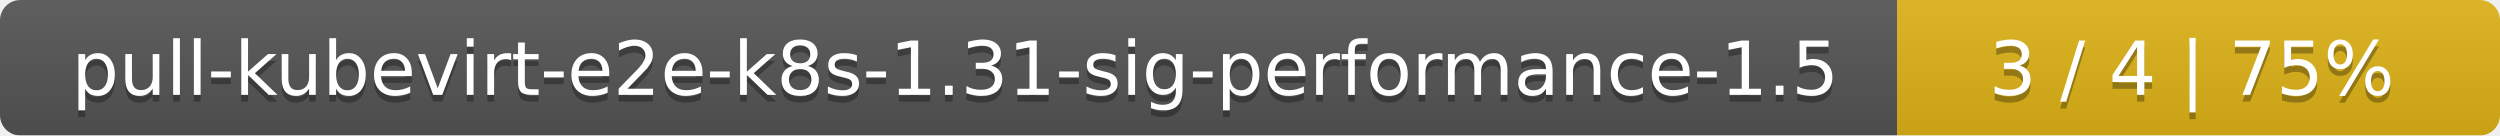
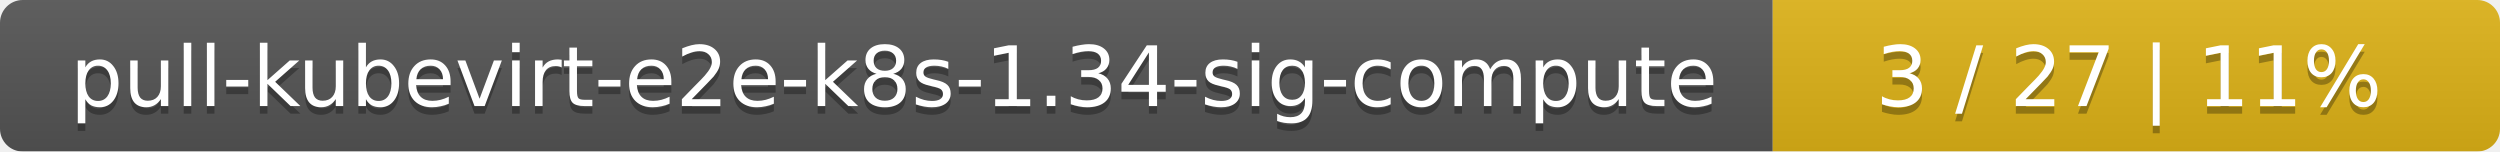
- <svg xmlns="http://www.w3.org/2000/svg" width="369" height="20">
+ <svg xmlns="http://www.w3.org/2000/svg" width="330" height="20">
  <linearGradient id="smooth" x2="0" y2="100%">
    <stop offset="0" stop-color="#bbb" stop-opacity=".1" />
    <stop offset="1" stop-opacity=".1" />
  </linearGradient>
  <mask id="round">
-     <rect width="369" height="20" rx="3" fill="#fff" />
+     <rect width="330" height="20" rx="3" fill="#fff" />
  </mask>
  <g mask="url(#round)">
-     <rect width="280" height="20" fill="#555" />
-     <rect x="280" width="89" height="20" fill="#dfb317" />
-     <rect width="369" height="20" fill="url(#smooth)" />
+     <rect width="234" height="20" fill="#555" />
+     <rect x="234" width="96" height="20" fill="#dfb317" />
+     <rect width="330" height="20" fill="url(#smooth)" />
  </g>
  <g fill="#fff" text-anchor="middle" font-family="DejaVu Sans,Verdana,Geneva,sans-serif" font-size="11">
-     <text x="141" y="15" fill="#010101" fill-opacity=".3">pull-kubevirt-e2e-k8s-1.31-sig-performance-1.5</text>
-     <text x="141" y="14">pull-kubevirt-e2e-k8s-1.31-sig-performance-1.5</text>
-     <text x="323.5" y="15" fill="#010101" fill-opacity=".3">3 / 4    |    75%</text>
-     <text x="323.5" y="14">3 / 4    |    75%</text>
+     <text x="118" y="15" fill="#010101" fill-opacity=".3">pull-kubevirt-e2e-k8s-1.34-sig-compute</text>
+     <text x="118" y="14">pull-kubevirt-e2e-k8s-1.34-sig-compute</text>
+     <text x="281" y="15" fill="#010101" fill-opacity=".3">3 / 27    |    11%</text>
+     <text x="281" y="14">3 / 27    |    11%</text>
  </g>
</svg>
